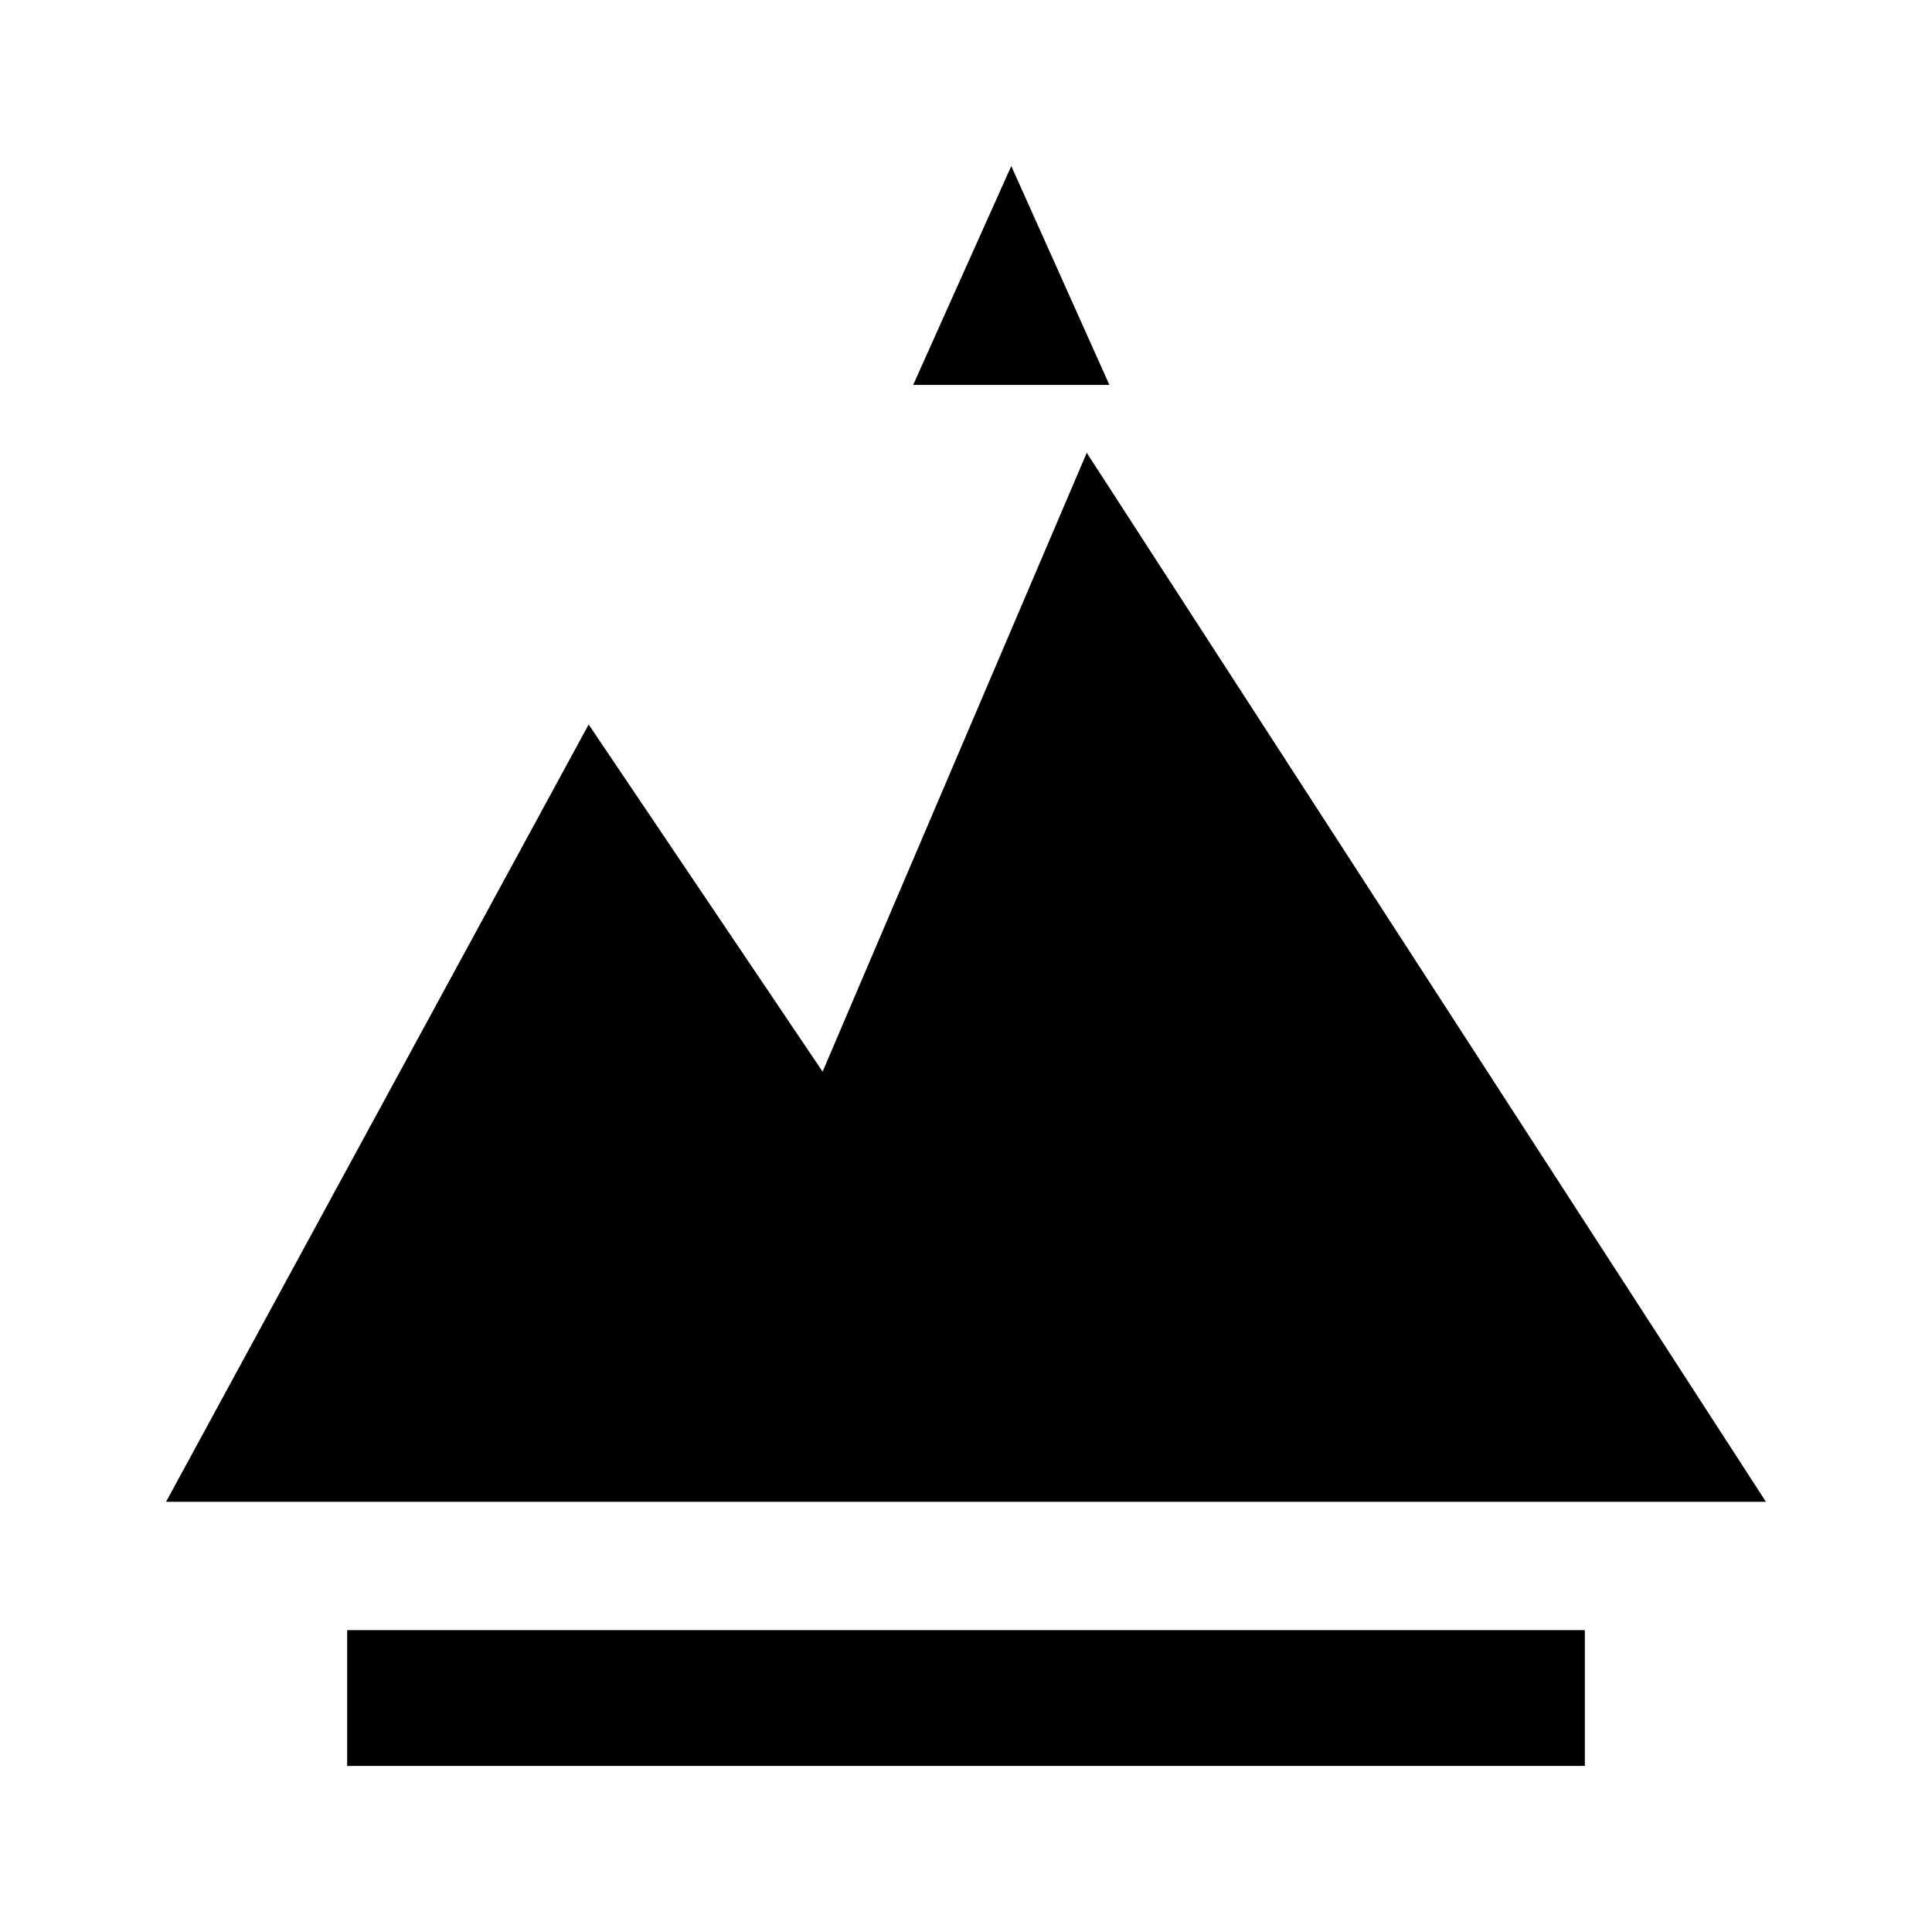
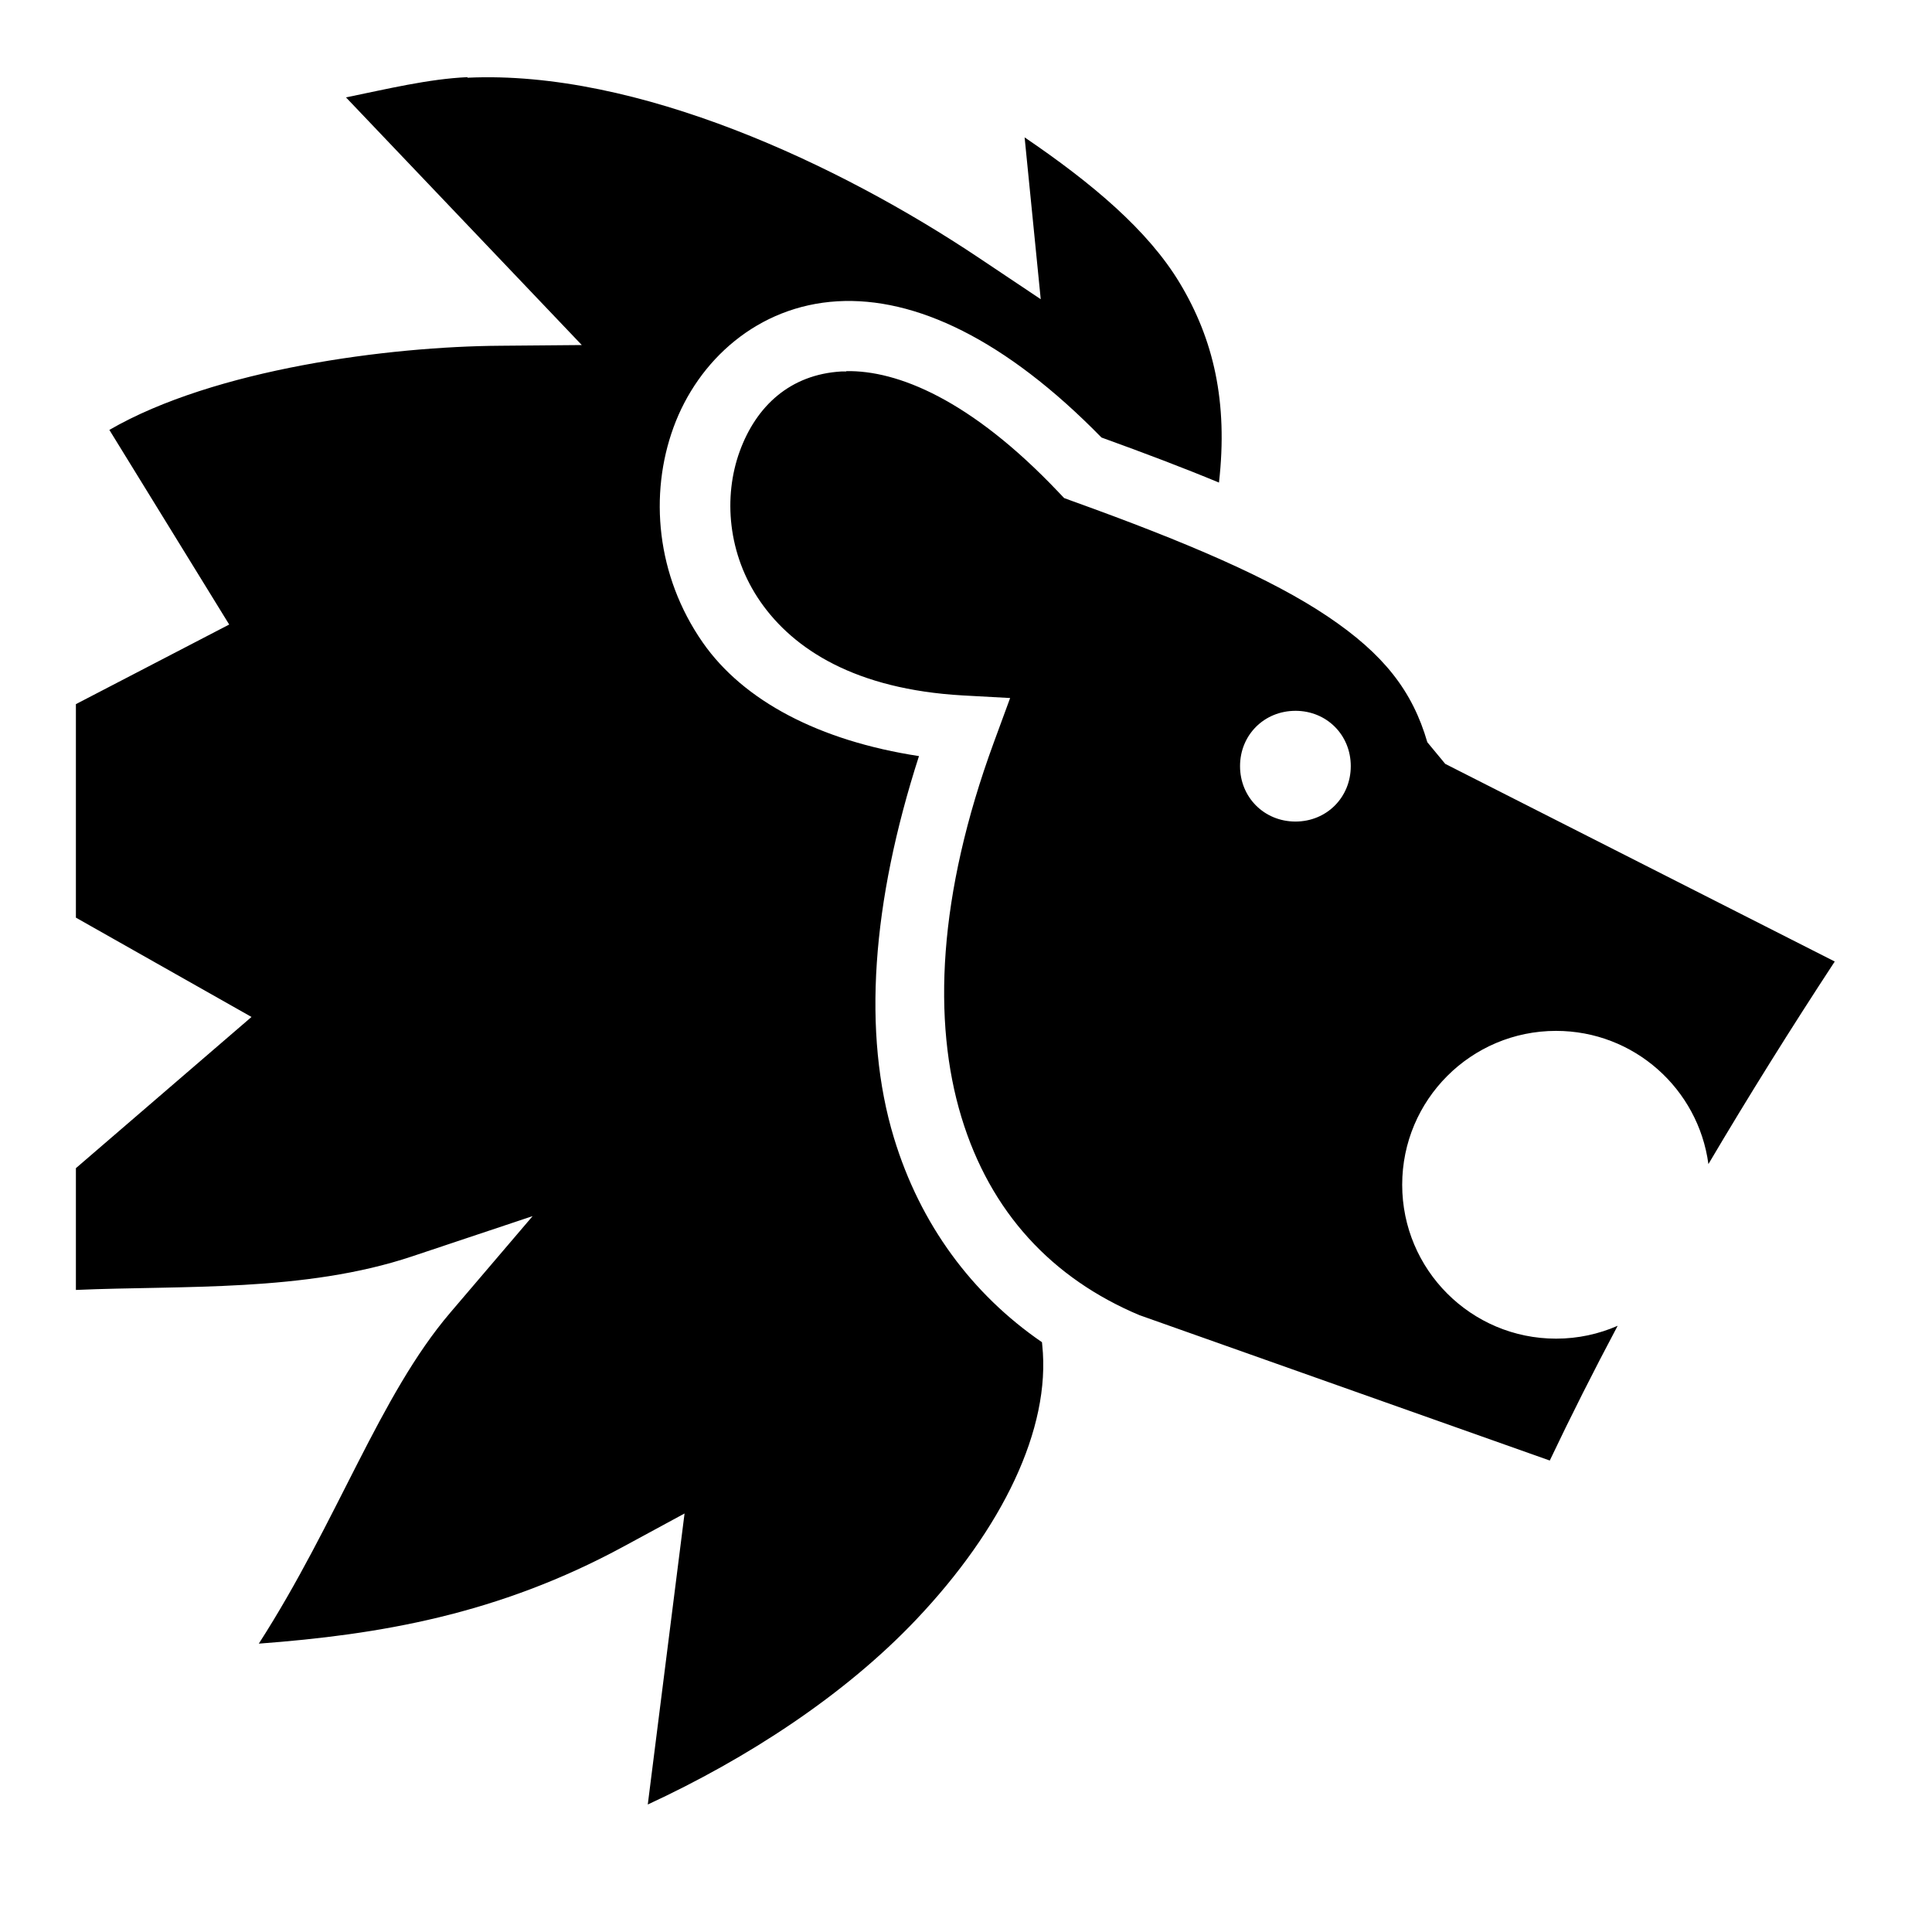
<svg xmlns="http://www.w3.org/2000/svg" viewBox="0 0 512 512">
-   <path fill="#000" d="m44 398 112-206 62 92 70-164 180 278H44z M92 432h328v36H92z M242 102l26-58 26 58h-52z" />
+   <path fill="#000" d="M123.885 20.447c-10.348.467-21.337 3.146-32.194 5.366l62.492 65.628-21.645.188c-29.376.187-75.695 6.154-103.555 22.303l31.756 51.576-40.625 21.098v56.577l46.54 26.32-46.54 40.076v32.268c28.217-1.233 60.63.636 89.135-8.907l31.902-10.658-21.828 25.586c-18.76 22-29.782 55.133-50.736 87.713 31.91-2.394 63.352-7.65 96.8-25.81l16.026-8.683-9.746 77.124c26.333-12.19 52.103-28.923 71.178-49.055 22.683-23.94 35.713-50.49 33.36-72.71l-.074-.75c-18.488-12.687-32.26-31.173-39.236-54.18-8.414-27.753-5.867-62.33 6.643-101.145-26.406-4.04-46.536-14.637-57.307-30.11-12.33-17.716-14.222-39.26-7.738-57.018 6.483-17.758 22.29-32.165 43.437-33.4 20.558-1.195 44.48 10.033 69.972 36.102 11.368 4.11 21.73 8.034 31.14 11.94 2.434-21.395-1.46-38.033-10.408-52.9-8.41-13.975-23.217-26.43-41.1-38.582l4.27 42.888-16.425-10.985C222.37 43.57 168.973 18.49 123.885 20.597l.002-.225zm100.387 77.997c-.436.008-.866 0-1.29 0h-.002c-13.54.785-22.545 9.105-26.937 21.135-4.393 12.03-3.243 27.353 5.51 39.93 8.755 12.576 25.128 23.158 53.548 24.784l12.595.69-4.344 11.827c-14.837 40.46-16.242 73.928-8.577 99.212 7.66 25.267 24.04 42.795 47.305 52.56h.037l108.59 38.474c5.65-11.9 11.672-23.813 17.988-35.71-4.997 2.188-10.513 3.41-16.32 3.41-22.52 0-40.78-18.262-40.78-40.782 0-22.518 18.26-40.78 40.78-40.78 20.66 0 37.697 15.373 40.373 35.3 10.666-18.062 21.885-36 33.48-53.683l-103.224-52.377-4.746-5.732c-3.93-13.556-11.515-23.32-26.39-33.324-14.876-10.002-37.034-19.57-67.784-30.623l-2.08-.767-1.53-1.607c-23.283-24.532-42.7-32.278-56.202-32.024zm119.04 89.93c8.272 0 14.657 6.387 14.657 14.657 0 8.274-6.387 14.688-14.658 14.688-8.27 0-14.687-6.414-14.687-14.687 0-8.27 6.416-14.655 14.687-14.655z" />
</svg>
